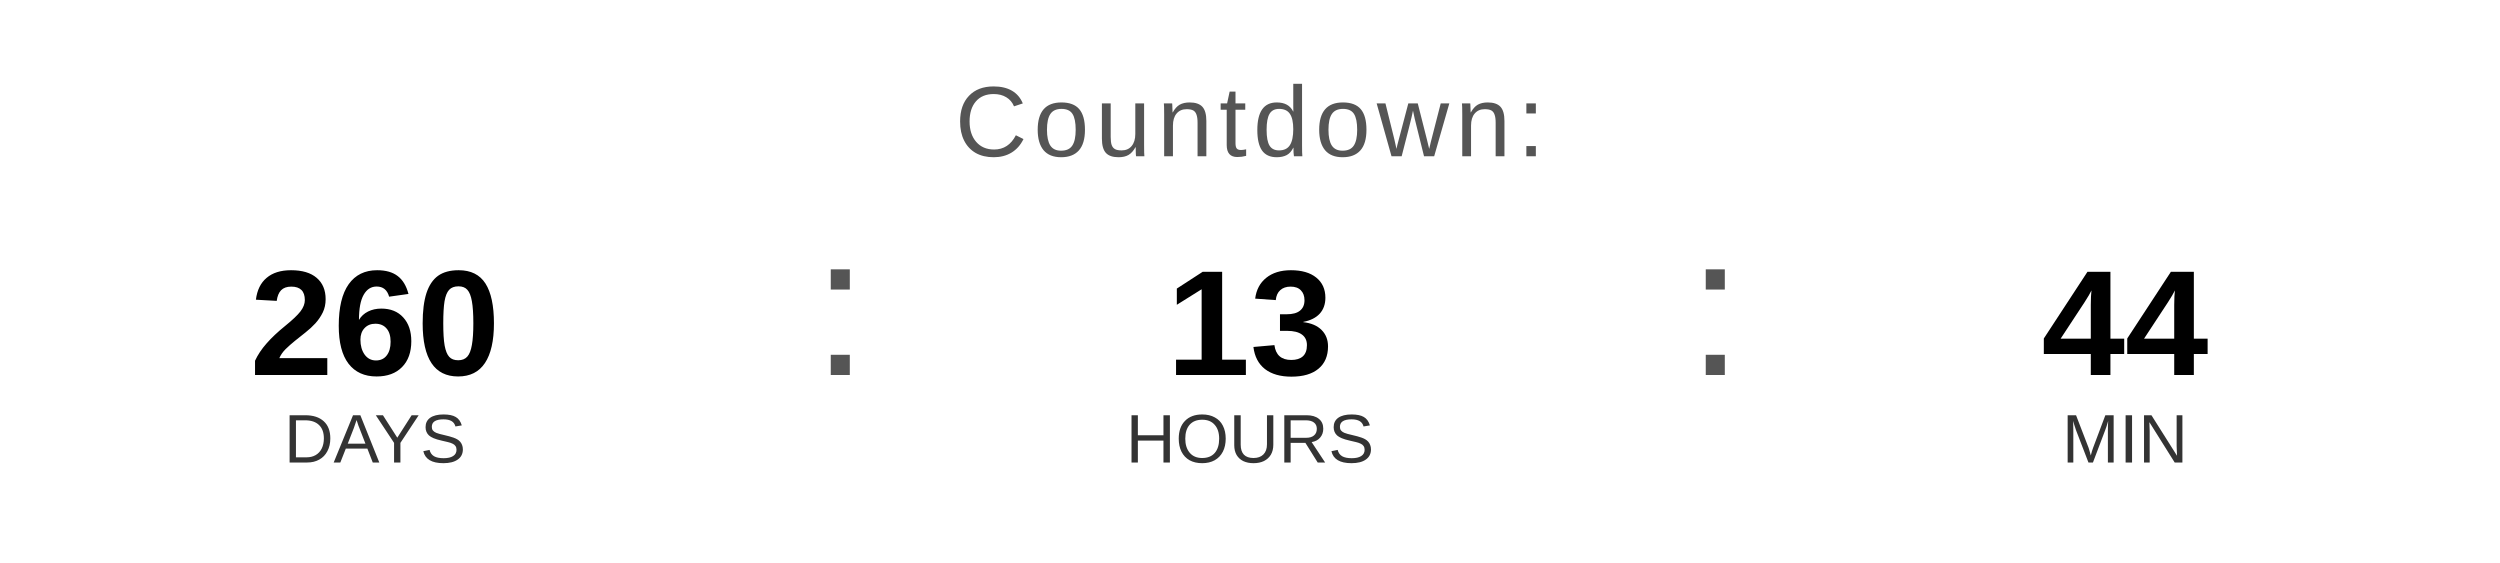
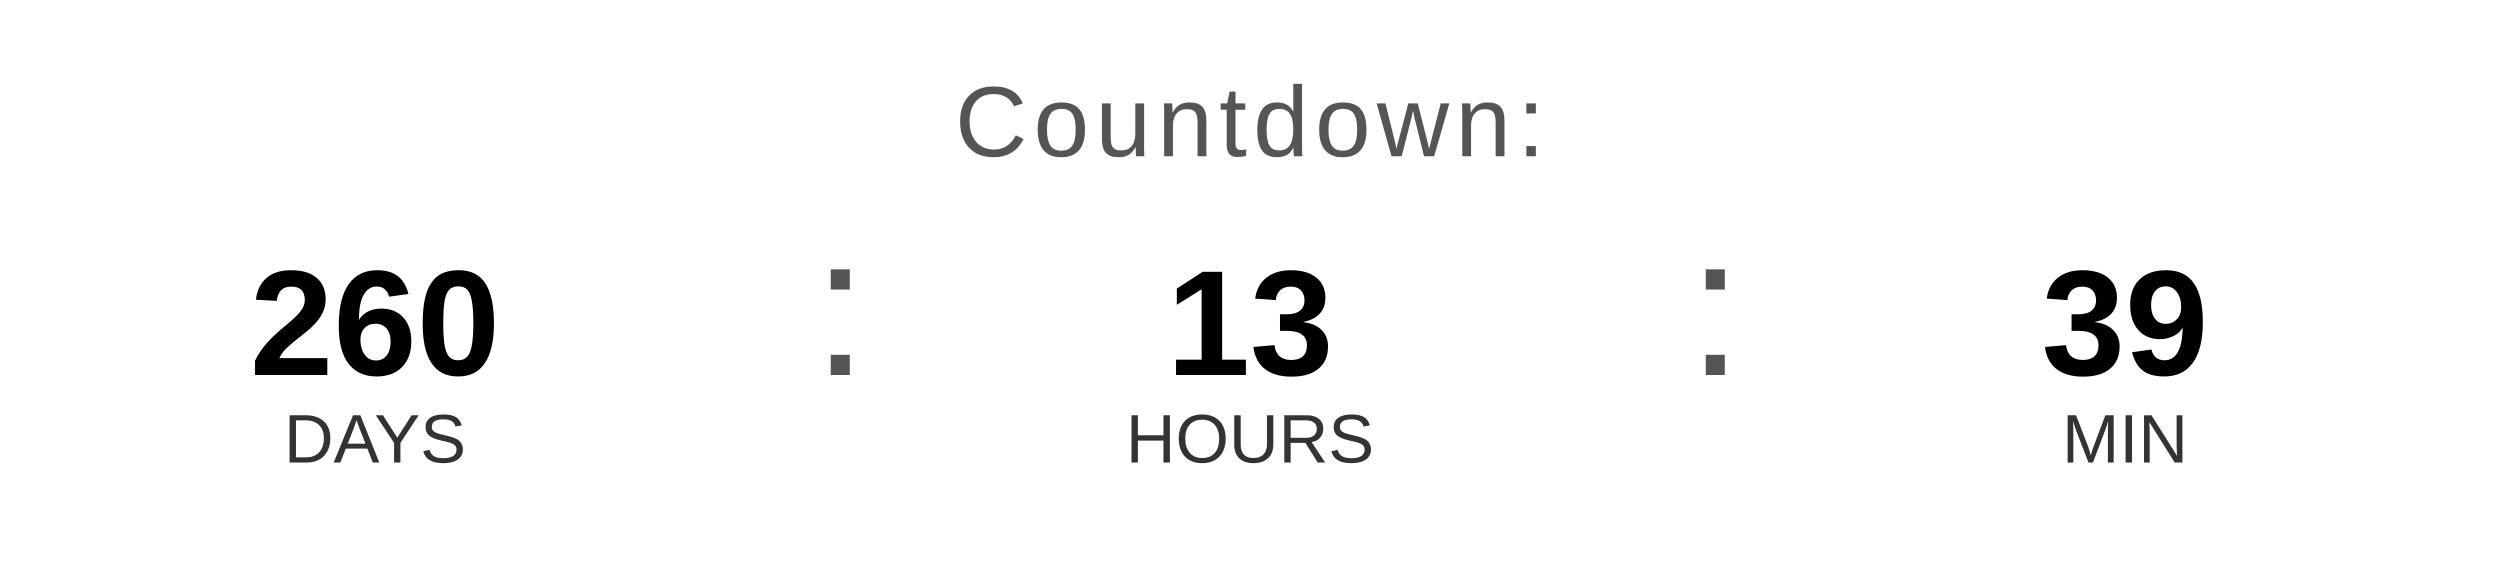
<svg xmlns="http://www.w3.org/2000/svg" width="400" height="90" viewBox="0 0 400 90">
  <text x="200" y="25" font-family="Arial, Helvetica, sans-serif" font-size="16" fill="#555555" text-anchor="middle" letter-spacing="1">
    Countdown:
  </text>
  <text x="60" y="60" font-family="Arial, Helvetica, sans-serif" font-size="24" font-weight="bold" fill="#000000" text-anchor="middle">260</text>
  <text x="60" y="74" font-family="Arial, Helvetica, sans-serif" font-size="11" fill="#333333" text-anchor="middle">DAYS</text>
  <text x="130" y="60" font-family="Arial, sans-serif" font-size="32" fill="#555555">:</text>
  <text x="200" y="60" font-family="Arial, Helvetica, sans-serif" font-size="24" font-weight="bold" fill="#000000" text-anchor="middle">13</text>
  <text x="200" y="74" font-family="Arial, Helvetica, sans-serif" font-size="11" fill="#333333" text-anchor="middle">HOURS</text>
  <text x="270" y="60" font-family="Arial, sans-serif" font-size="32" fill="#555555">:</text>
-   <text x="340" y="60" font-family="Arial, Helvetica, sans-serif" font-size="24" font-weight="bold" fill="#000000" text-anchor="middle">44</text>
+   <text x="340" y="60" font-family="Arial, Helvetica, sans-serif" font-size="24" font-weight="bold" fill="#000000" text-anchor="middle">39</text>
  <text x="340" y="74" font-family="Arial, Helvetica, sans-serif" font-size="11" fill="#333333" text-anchor="middle">MIN</text>
</svg>
